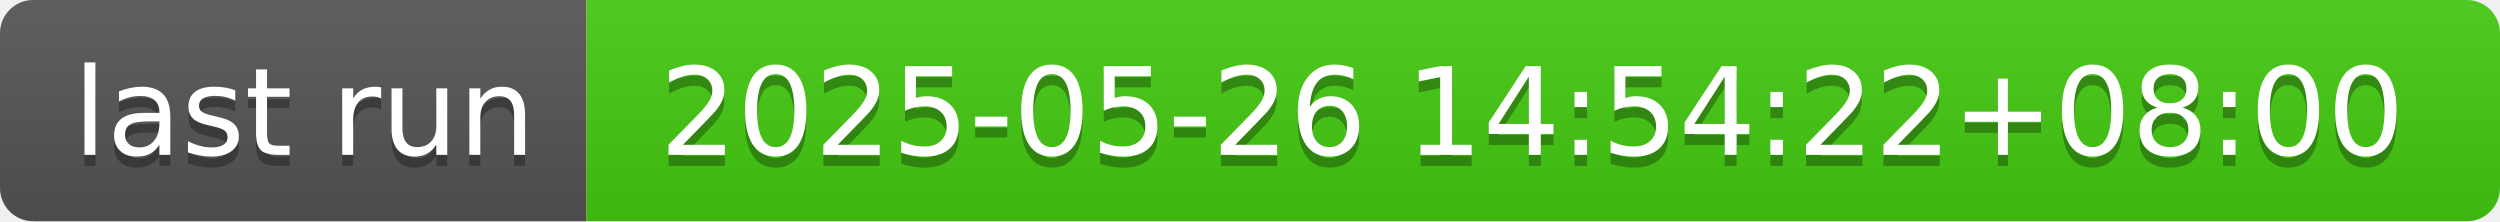
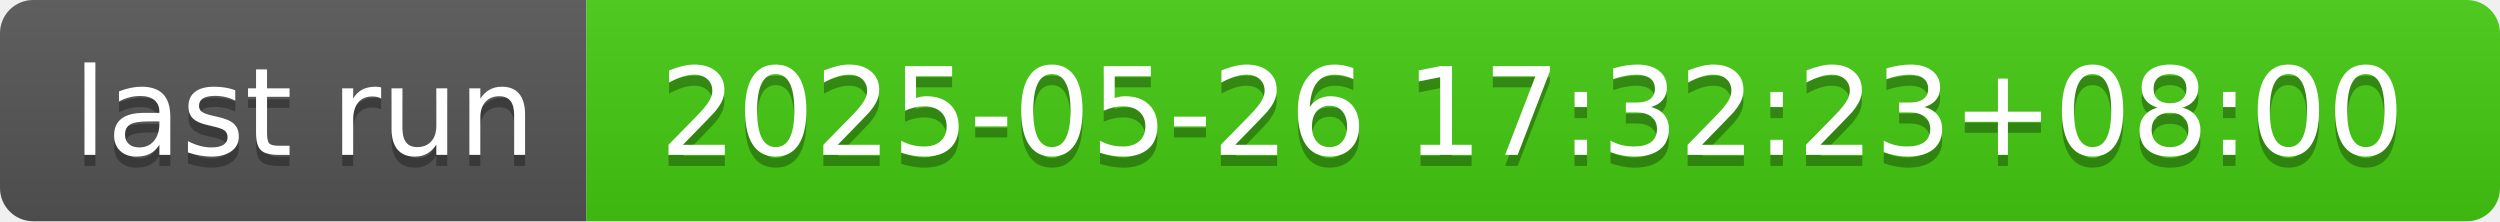
- <svg xmlns="http://www.w3.org/2000/svg" width="226" height="20" role="img" aria-label="last run: 2025-05-26 14:54:22+08:00">
+ <svg xmlns="http://www.w3.org/2000/svg" width="226" height="20" role="img" aria-label="last run: 2025-05-26 17:32:23+08:00">
  <linearGradient id="s" x2="0" y2="100%">
    <stop offset="0" stop-color="#bbb" stop-opacity=".1" />
    <stop offset="1" stop-opacity=".1" />
  </linearGradient>
  <clipPath id="r">
    <rect width="226" height="20" rx="3" fill="#fff" />
  </clipPath>
  <g clip-path="url(#r)">
    <rect width="53" height="20" fill="#555" />
    <rect x="53" width="173" height="20" fill="#4c1" />
    <rect width="226" height="20" fill="url(#s)" />
  </g>
  <g fill="#fff" text-anchor="middle" font-family="Verdana,Geneva,DejaVu Sans,sans-serif" text-rendering="geometricPrecision" font-size="110">
    <text aria-hidden="true" x="275" y="150" fill="#010101" fill-opacity=".3" transform="scale(.1)" textLength="430">last run</text>
    <text x="275" y="140" transform="scale(.1)" fill="#fff" textLength="430">last run</text>
-     <text aria-hidden="true" x="1385" y="150" fill="#010101" fill-opacity=".3" transform="scale(.1)" textLength="1630">2025-05-26 14:54:22+08:00</text>
-     <text x="1385" y="140" transform="scale(.1)" fill="#fff" textLength="1630">2025-05-26 14:54:22+08:00</text>
+     <text aria-hidden="true" x="1385" y="150" fill="#010101" fill-opacity=".3" transform="scale(.1)" textLength="1630">2025-05-26 17:32:23+08:00</text>
+     <text x="1385" y="140" transform="scale(.1)" fill="#fff" textLength="1630">2025-05-26 17:32:23+08:00</text>
  </g>
</svg>
